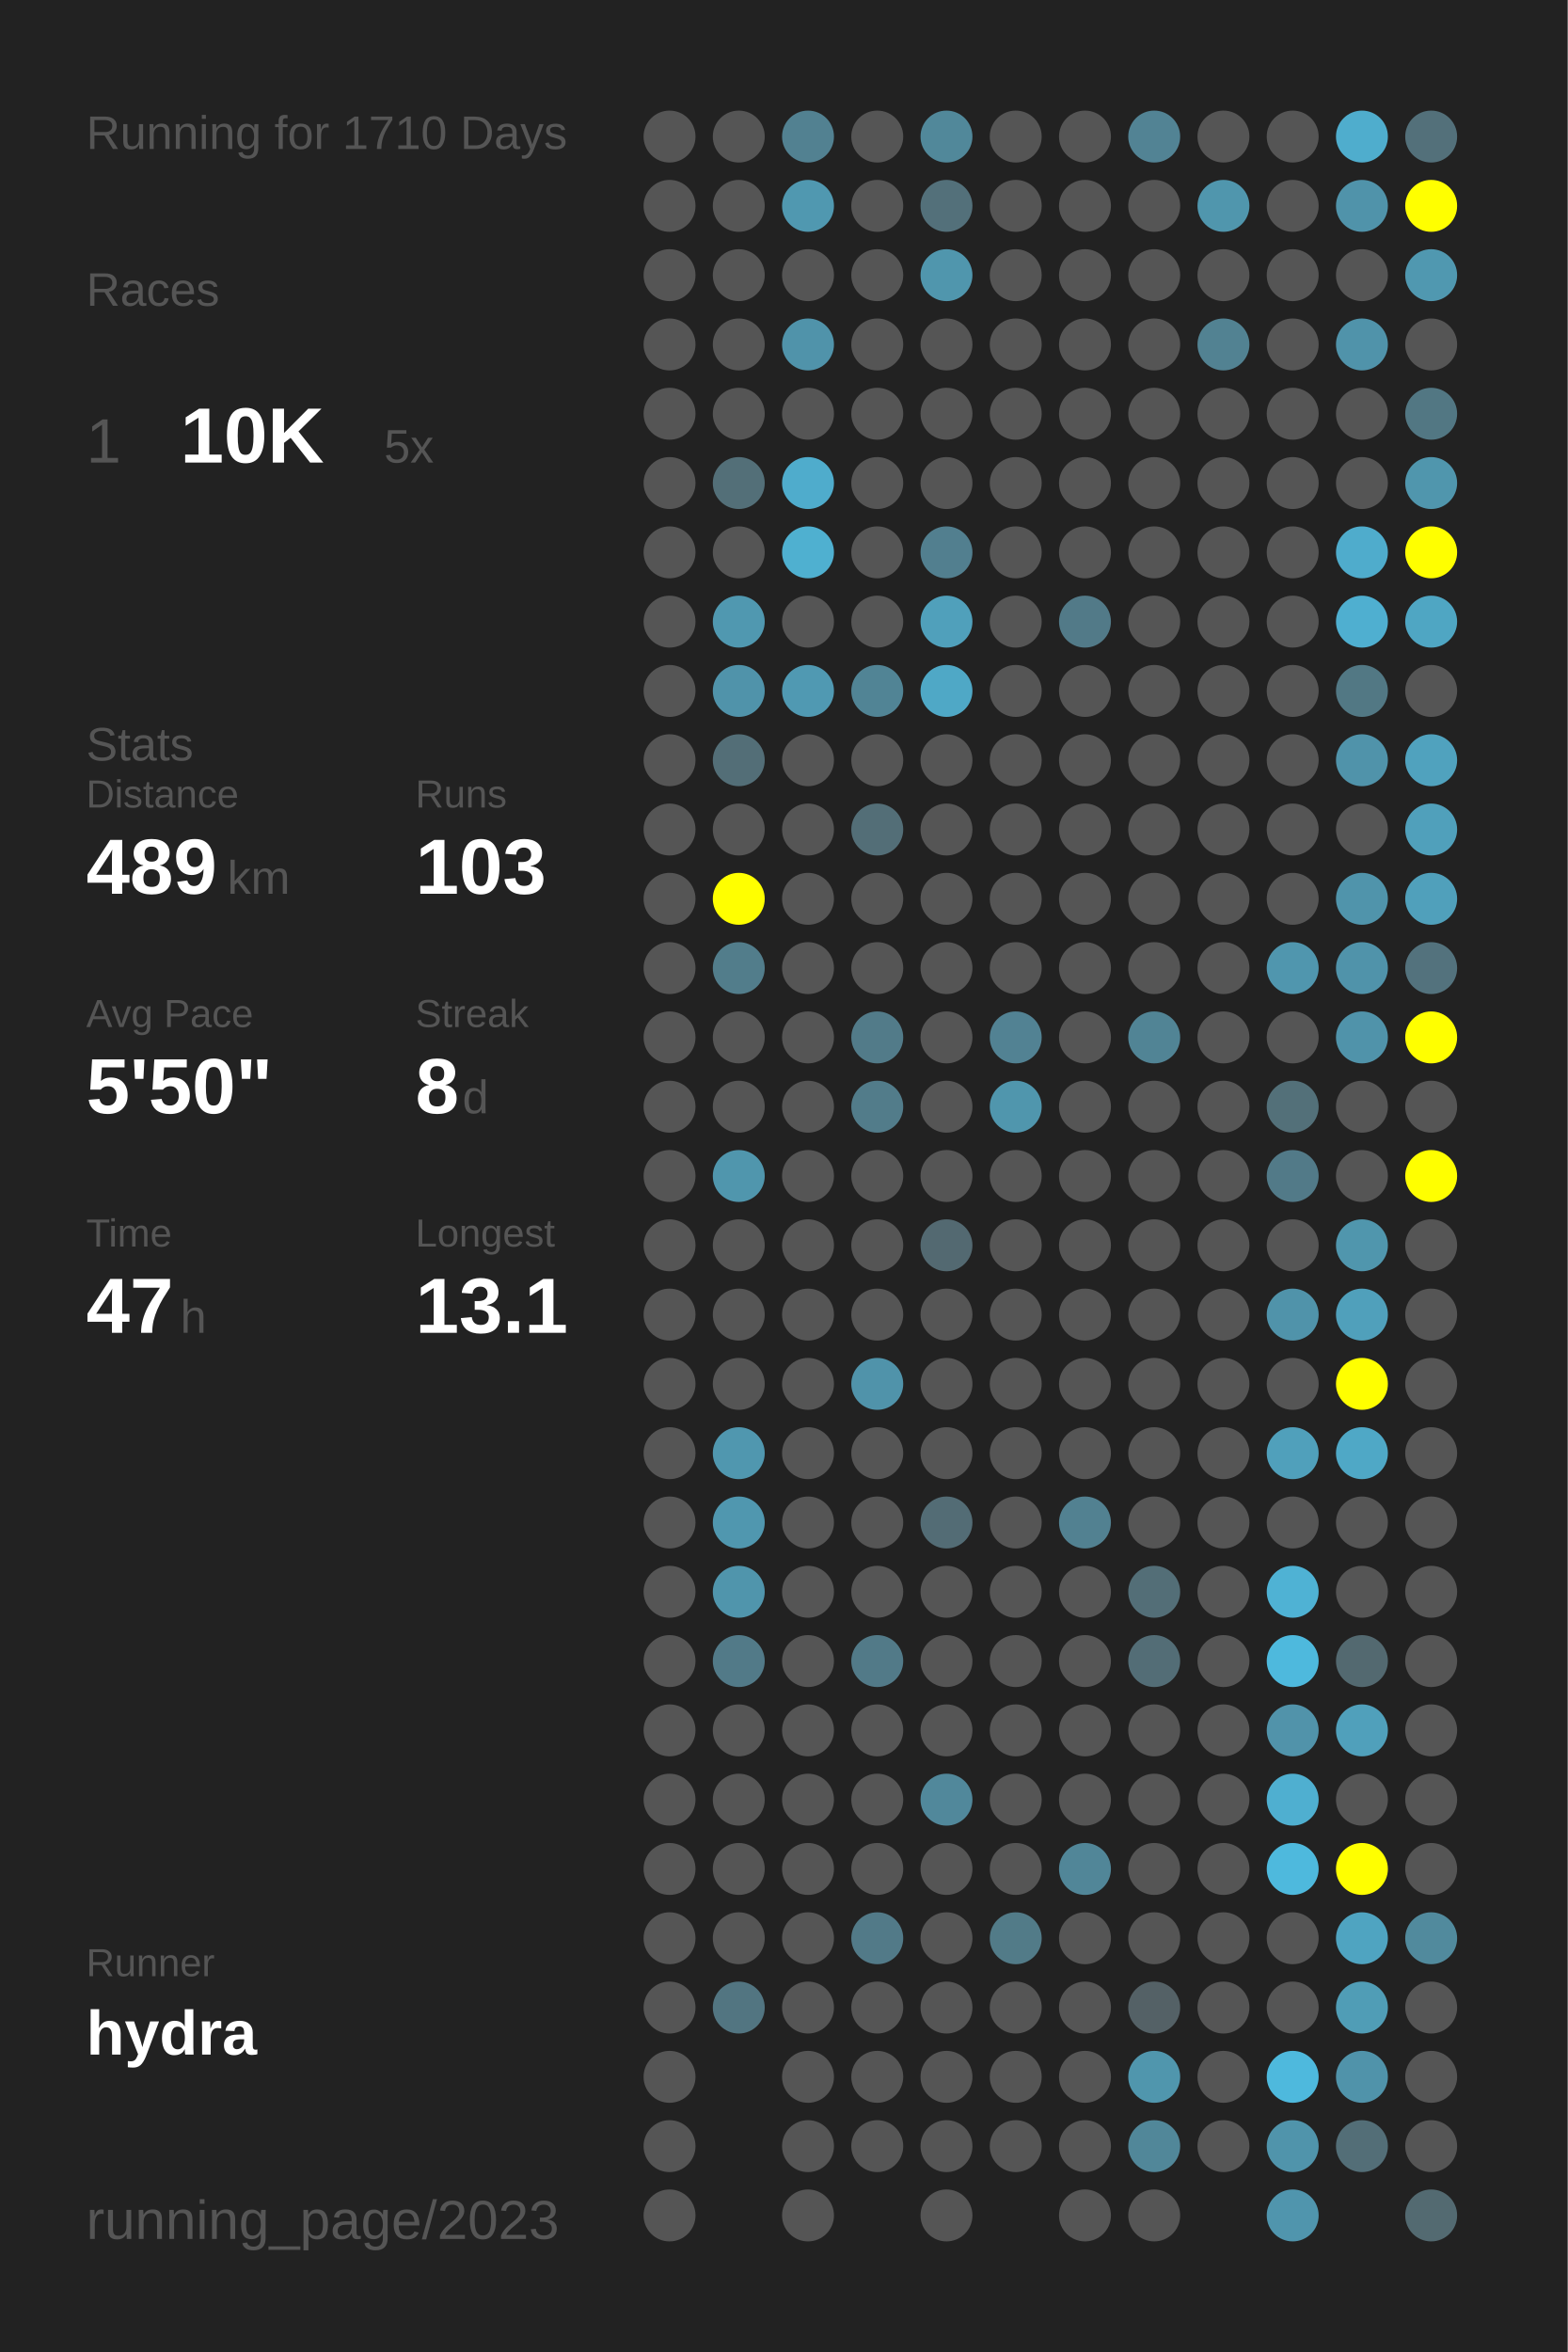
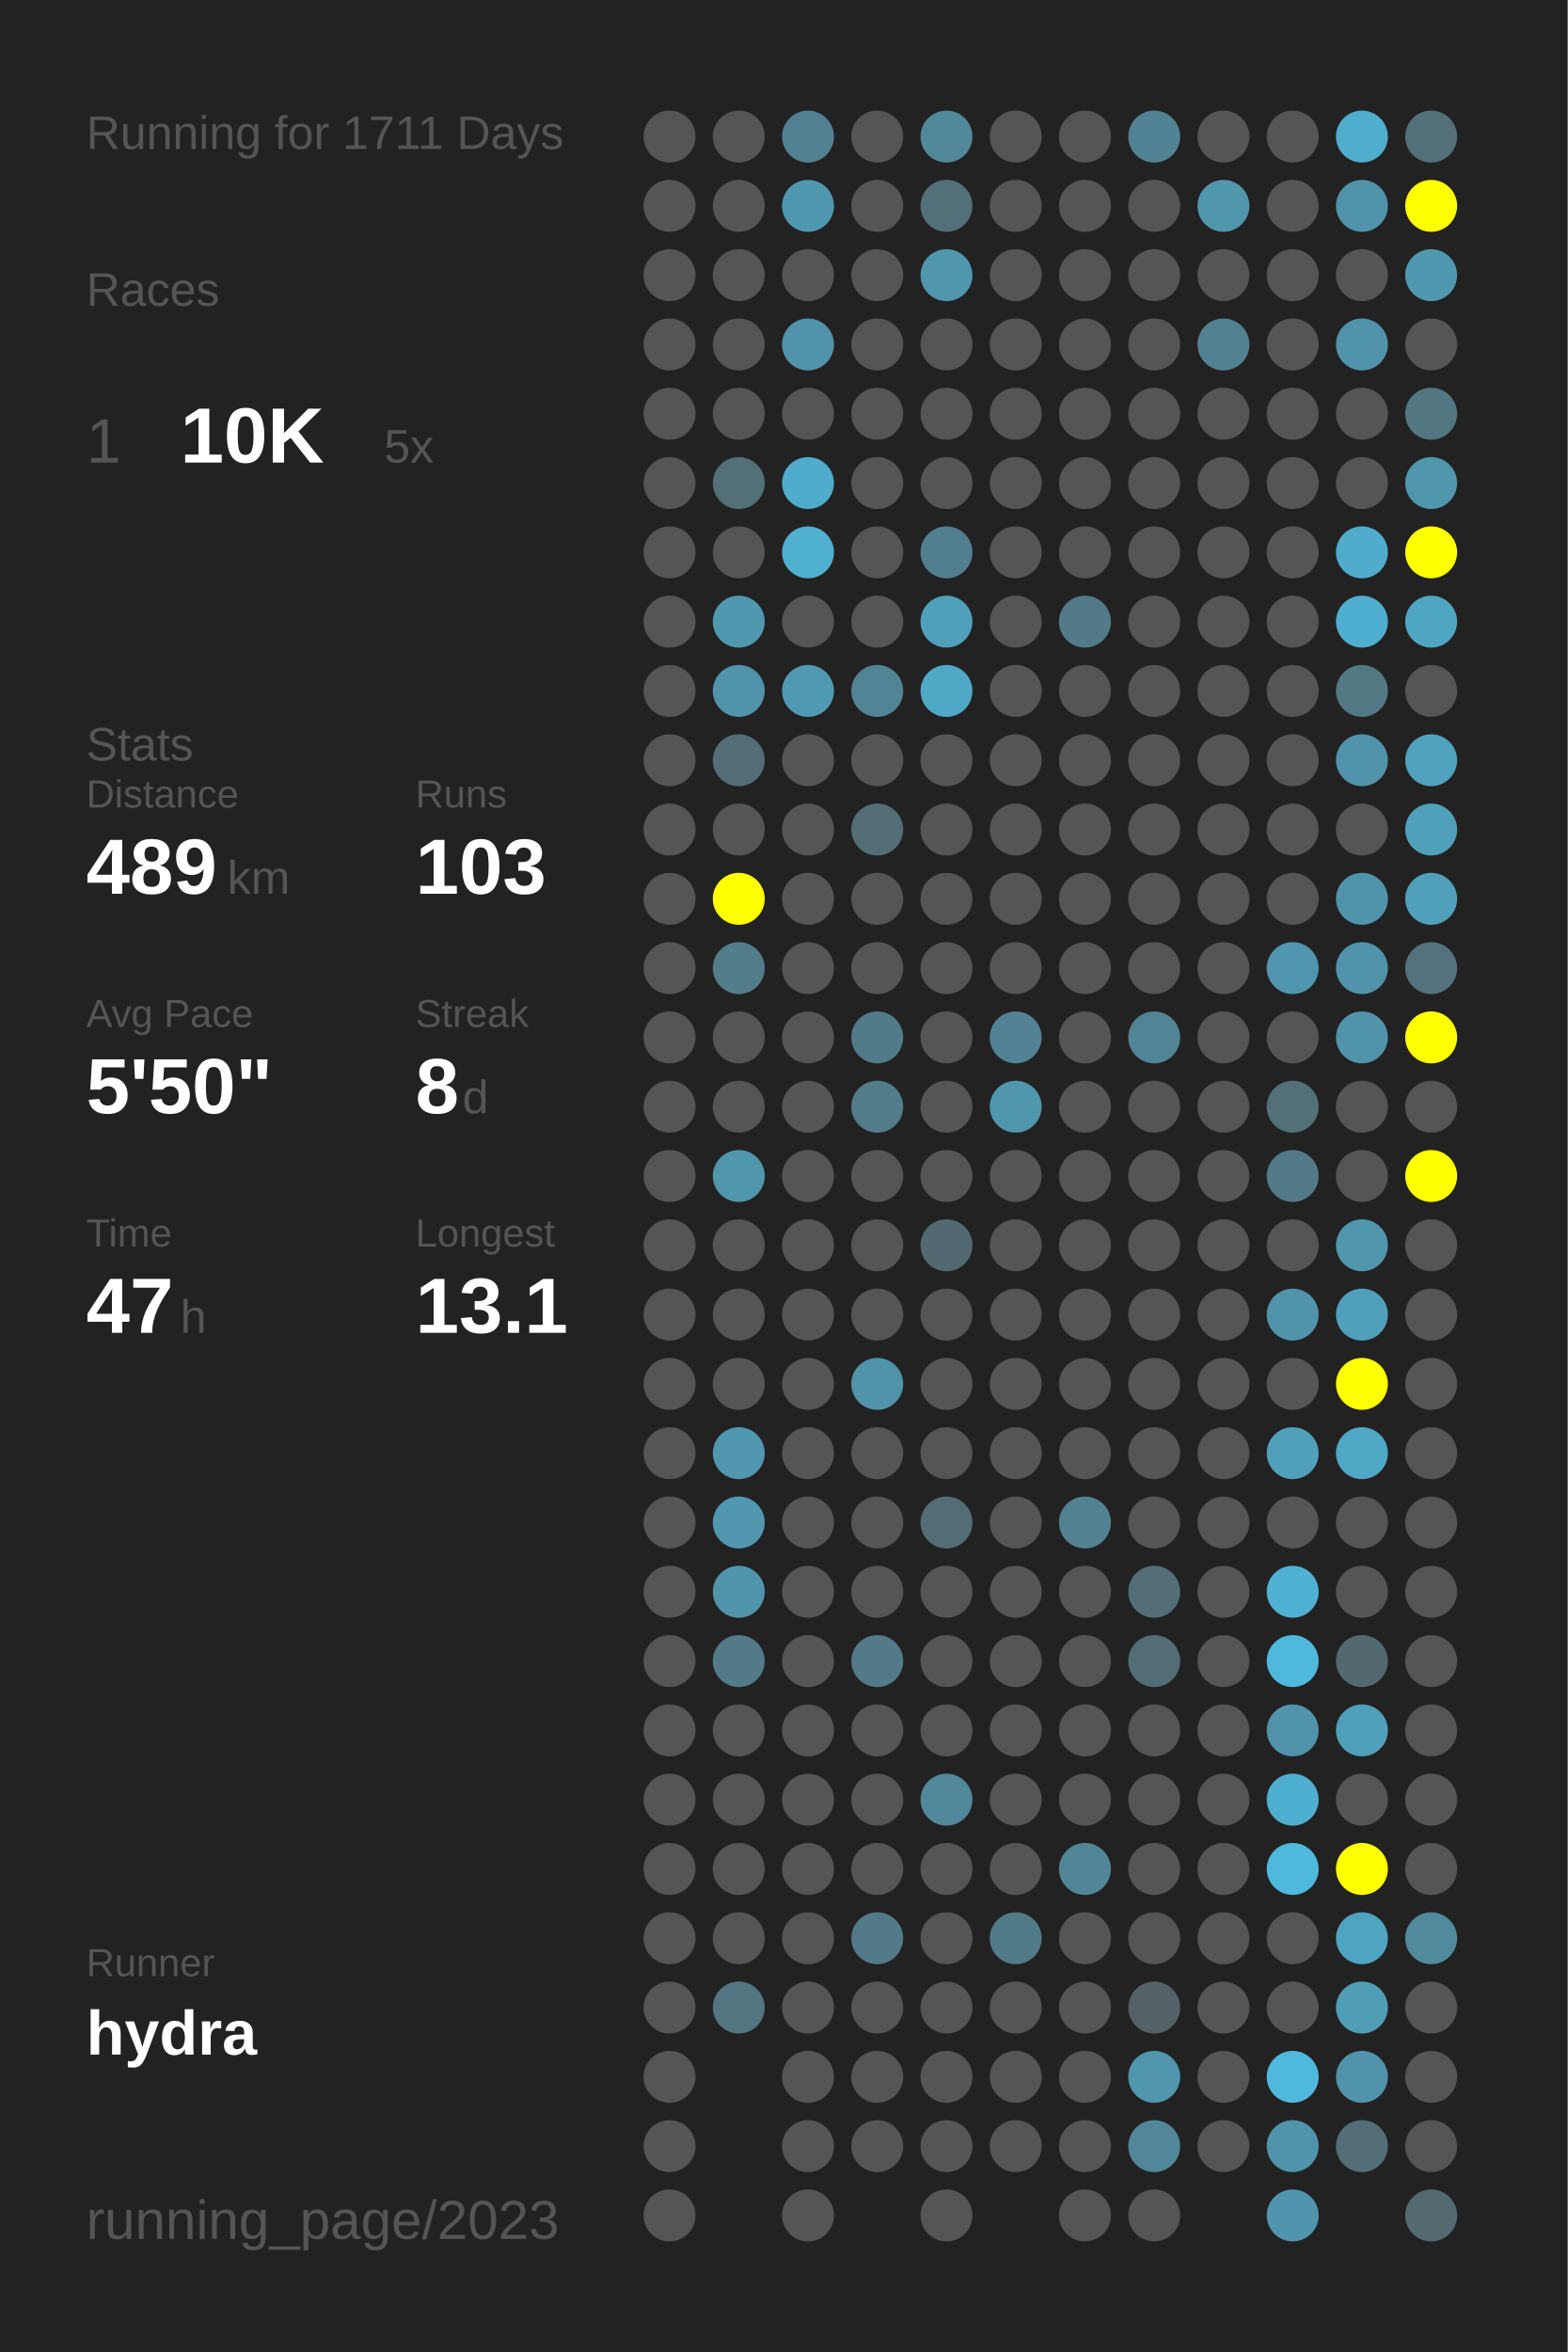
<svg xmlns="http://www.w3.org/2000/svg" baseProfile="full" height="300mm" version="1.1" viewBox="0,0,200,300" width="200mm">
  <defs />
  <rect fill="#222222" height="300" width="200" x="0" y="0" />
-   <text fill="#555555" style="font-size:6px; font-family:Arial;" x="11" y="19">Running for 1710 Days</text>
+   <text fill="#555555" style="font-size:6px; font-family:Arial;" x="11" y="19">Running for 1711 Days</text>
  <text fill="#555555" style="font-size:6px; font-family:Arial;" x="11" y="39">Races</text>
  <text fill="#555555" style="font-size:8px; font-family:Arial;" x="11" y="59">1</text>
  <text fill="#FFFFFF" style="font-size:10px; font-family:Arial; font-weight:bold;" x="23" y="59">10K</text>
  <text fill="#555555" style="font-size:6px; font-family:Arial;" x="49" y="59">5x</text>
  <text fill="#555555" style="font-size:6px; font-family:Arial;" x="11" y="97">Stats</text>
  <text fill="#555555" style="font-size:5px; font-family:Arial;" x="11" y="103">Distance</text>
  <text fill="#FFFFFF" style="font-size:10px; font-family:Arial; font-weight:bold;" x="11" y="114">489</text>
  <text fill="#555555" style="font-size:6px; font-family:Arial;" x="29" y="114">km</text>
  <text fill="#555555" style="font-size:5px; font-family:Arial;" x="53" y="103">Runs</text>
  <text fill="#FFFFFF" style="font-size:10px; font-family:Arial; font-weight:bold;" x="53" y="114">103</text>
  <text fill="#555555" style="font-size:5px; font-family:Arial;" x="11" y="131">Avg Pace</text>
  <text fill="#FFFFFF" style="font-size:10px; font-family:Arial; font-weight:bold;" x="11" y="142">5'50"</text>
  <text fill="#555555" style="font-size:5px; font-family:Arial;" x="53" y="131">Streak</text>
  <text fill="#FFFFFF" style="font-size:10px; font-family:Arial; font-weight:bold;" x="53" y="142">8</text>
  <text fill="#555555" style="font-size:6px; font-family:Arial;" x="59" y="142">d</text>
  <text fill="#555555" style="font-size:5px; font-family:Arial;" x="11" y="159">Time</text>
  <text fill="#FFFFFF" style="font-size:10px; font-family:Arial; font-weight:bold;" x="11" y="170">47</text>
  <text fill="#555555" style="font-size:6px; font-family:Arial;" x="23" y="170">h</text>
  <text fill="#555555" style="font-size:5px; font-family:Arial;" x="53" y="159">Longest</text>
  <text fill="#FFFFFF" style="font-size:10px; font-family:Arial; font-weight:bold;" x="53" y="170">13.1</text>
  <text fill="#555555" style="font-size:5px; font-family:Arial;" x="11" y="252.065">Runner</text>
  <text fill="#FFFFFF" style="font-size:8px; font-family:Arial; font-weight:bold;" x="11" y="262.065">hydra</text>
  <text fill="#555555" style="font-size:7px; font-family:Arial;" x="11" y="285.581">running_page/2023</text>
  <circle cx="85.417" cy="17.419" fill="#555555" r="3.312" />
  <circle cx="85.417" cy="26.258" fill="#555555" r="3.312" />
  <circle cx="85.417" cy="35.097" fill="#555555" r="3.312" />
  <circle cx="85.417" cy="43.935" fill="#555555" r="3.312" />
  <circle cx="85.417" cy="52.774" fill="#555555" r="3.312" />
  <circle cx="85.417" cy="61.613" fill="#555555" r="3.312" />
  <circle cx="85.417" cy="70.452" fill="#555555" r="3.312" />
  <circle cx="85.417" cy="79.29" fill="#555555" r="3.312" />
  <circle cx="85.417" cy="88.129" fill="#555555" r="3.312" />
  <circle cx="85.417" cy="96.968" fill="#555555" r="3.312" />
  <circle cx="85.417" cy="105.806" fill="#555555" r="3.312" />
  <circle cx="85.417" cy="114.645" fill="#555555" r="3.312" />
  <circle cx="85.417" cy="123.484" fill="#555555" r="3.312" />
  <circle cx="85.417" cy="132.323" fill="#555555" r="3.312" />
  <circle cx="85.417" cy="141.161" fill="#555555" r="3.312" />
  <circle cx="85.417" cy="150" fill="#555555" r="3.312" />
  <circle cx="85.417" cy="158.839" fill="#555555" r="3.312" />
  <circle cx="85.417" cy="167.677" fill="#555555" r="3.312" />
  <circle cx="85.417" cy="176.516" fill="#555555" r="3.312" />
  <circle cx="85.417" cy="185.355" fill="#555555" r="3.312" />
  <circle cx="85.417" cy="194.194" fill="#555555" r="3.312" />
  <circle cx="85.417" cy="203.032" fill="#555555" r="3.312" />
  <circle cx="85.417" cy="211.871" fill="#555555" r="3.312" />
  <circle cx="85.417" cy="220.71" fill="#555555" r="3.312" />
  <circle cx="85.417" cy="229.548" fill="#555555" r="3.312" />
  <circle cx="85.417" cy="238.387" fill="#555555" r="3.312" />
  <circle cx="85.417" cy="247.226" fill="#555555" r="3.312" />
  <circle cx="85.417" cy="256.065" fill="#555555" r="3.312" />
  <circle cx="85.417" cy="264.903" fill="#555555" r="3.312" />
  <circle cx="85.417" cy="273.742" fill="#555555" r="3.312" />
  <circle cx="85.417" cy="282.581" fill="#555555" r="3.312" />
  <circle cx="94.25" cy="17.419" fill="#555555" r="3.312" />
  <circle cx="94.25" cy="26.258" fill="#555555" r="3.312" />
  <circle cx="94.25" cy="35.097" fill="#555555" r="3.312" />
  <circle cx="94.25" cy="43.935" fill="#555555" r="3.312" />
  <circle cx="94.25" cy="52.774" fill="#555555" r="3.312" />
  <circle cx="94.25" cy="61.613" fill="#536f78" r="3.312" />
  <circle cx="94.25" cy="70.452" fill="#555555" r="3.312" />
  <circle cx="94.25" cy="79.29" fill="#5098b0" r="3.312" />
  <circle cx="94.25" cy="88.129" fill="#5093aa" r="3.312" />
  <circle cx="94.25" cy="96.968" fill="#536e77" r="3.312" />
  <circle cx="94.25" cy="105.806" fill="#555555" r="3.312" />
  <circle cx="94.25" cy="114.645" fill="#FFFF00" r="3.312" />
  <circle cx="94.25" cy="123.484" fill="#527d8b" r="3.312" />
  <circle cx="94.25" cy="132.323" fill="#555555" r="3.312" />
  <circle cx="94.25" cy="141.161" fill="#555555" r="3.312" />
  <circle cx="94.25" cy="150" fill="#5096ad" r="3.312" />
  <circle cx="94.25" cy="158.839" fill="#555555" r="3.312" />
  <circle cx="94.25" cy="167.677" fill="#555555" r="3.312" />
  <circle cx="94.25" cy="176.516" fill="#555555" r="3.312" />
  <circle cx="94.25" cy="185.355" fill="#5097af" r="3.312" />
  <circle cx="94.25" cy="194.194" fill="#5097af" r="3.312" />
  <circle cx="94.25" cy="203.032" fill="#5095ac" r="3.312" />
  <circle cx="94.25" cy="211.871" fill="#527a88" r="3.312" />
  <circle cx="94.25" cy="220.71" fill="#555555" r="3.312" />
  <circle cx="94.25" cy="229.548" fill="#555555" r="3.312" />
  <circle cx="94.25" cy="238.387" fill="#555555" r="3.312" />
  <circle cx="94.25" cy="247.226" fill="#555555" r="3.312" />
  <circle cx="94.25" cy="256.065" fill="#527581" r="3.312" />
  <circle cx="103.083" cy="17.419" fill="#528191" r="3.312" />
  <circle cx="103.083" cy="26.258" fill="#5098b0" r="3.312" />
  <circle cx="103.083" cy="35.097" fill="#555555" r="3.312" />
  <circle cx="103.083" cy="43.935" fill="#5093aa" r="3.312" />
  <circle cx="103.083" cy="52.774" fill="#555555" r="3.312" />
  <circle cx="103.083" cy="61.613" fill="#4faccc" r="3.312" />
  <circle cx="103.083" cy="70.452" fill="#4fb0d0" r="3.312" />
  <circle cx="103.083" cy="79.29" fill="#555555" r="3.312" />
  <circle cx="103.083" cy="88.129" fill="#5099b2" r="3.312" />
  <circle cx="103.083" cy="96.968" fill="#555555" r="3.312" />
  <circle cx="103.083" cy="105.806" fill="#555555" r="3.312" />
  <circle cx="103.083" cy="114.645" fill="#555555" r="3.312" />
  <circle cx="103.083" cy="123.484" fill="#555555" r="3.312" />
  <circle cx="103.083" cy="132.323" fill="#555555" r="3.312" />
  <circle cx="103.083" cy="141.161" fill="#555555" r="3.312" />
  <circle cx="103.083" cy="150" fill="#555555" r="3.312" />
  <circle cx="103.083" cy="158.839" fill="#555555" r="3.312" />
  <circle cx="103.083" cy="167.677" fill="#555555" r="3.312" />
  <circle cx="103.083" cy="176.516" fill="#555555" r="3.312" />
  <circle cx="103.083" cy="185.355" fill="#555555" r="3.312" />
  <circle cx="103.083" cy="194.194" fill="#555555" r="3.312" />
  <circle cx="103.083" cy="203.032" fill="#555555" r="3.312" />
  <circle cx="103.083" cy="211.871" fill="#555555" r="3.312" />
  <circle cx="103.083" cy="220.71" fill="#555555" r="3.312" />
  <circle cx="103.083" cy="229.548" fill="#555555" r="3.312" />
  <circle cx="103.083" cy="238.387" fill="#555555" r="3.312" />
  <circle cx="103.083" cy="247.226" fill="#555555" r="3.312" />
  <circle cx="103.083" cy="256.065" fill="#555555" r="3.312" />
  <circle cx="103.083" cy="264.903" fill="#555555" r="3.312" />
  <circle cx="103.083" cy="273.742" fill="#555555" r="3.312" />
  <circle cx="103.083" cy="282.581" fill="#555555" r="3.312" />
  <circle cx="111.917" cy="17.419" fill="#555555" r="3.312" />
  <circle cx="111.917" cy="26.258" fill="#555555" r="3.312" />
  <circle cx="111.917" cy="35.097" fill="#555555" r="3.312" />
  <circle cx="111.917" cy="43.935" fill="#555555" r="3.312" />
  <circle cx="111.917" cy="52.774" fill="#555555" r="3.312" />
  <circle cx="111.917" cy="61.613" fill="#555555" r="3.312" />
  <circle cx="111.917" cy="70.452" fill="#555555" r="3.312" />
  <circle cx="111.917" cy="79.29" fill="#555555" r="3.312" />
  <circle cx="111.917" cy="88.129" fill="#518495" r="3.312" />
  <circle cx="111.917" cy="96.968" fill="#555555" r="3.312" />
  <circle cx="111.917" cy="105.806" fill="#536e77" r="3.312" />
  <circle cx="111.917" cy="114.645" fill="#555555" r="3.312" />
  <circle cx="111.917" cy="123.484" fill="#555555" r="3.312" />
  <circle cx="111.917" cy="132.323" fill="#527b89" r="3.312" />
  <circle cx="111.917" cy="141.161" fill="#527c8a" r="3.312" />
  <circle cx="111.917" cy="150" fill="#555555" r="3.312" />
  <circle cx="111.917" cy="158.839" fill="#555555" r="3.312" />
  <circle cx="111.917" cy="167.677" fill="#555555" r="3.312" />
  <circle cx="111.917" cy="176.516" fill="#5093aa" r="3.312" />
  <circle cx="111.917" cy="185.355" fill="#555555" r="3.312" />
  <circle cx="111.917" cy="194.194" fill="#555555" r="3.312" />
  <circle cx="111.917" cy="203.032" fill="#555555" r="3.312" />
  <circle cx="111.917" cy="211.871" fill="#527a88" r="3.312" />
  <circle cx="111.917" cy="220.71" fill="#555555" r="3.312" />
  <circle cx="111.917" cy="229.548" fill="#555555" r="3.312" />
  <circle cx="111.917" cy="238.387" fill="#555555" r="3.312" />
  <circle cx="111.917" cy="247.226" fill="#527a88" r="3.312" />
  <circle cx="111.917" cy="256.065" fill="#555555" r="3.312" />
  <circle cx="111.917" cy="264.903" fill="#555555" r="3.312" />
  <circle cx="111.917" cy="273.742" fill="#555555" r="3.312" />
  <circle cx="120.75" cy="17.419" fill="#51889a" r="3.312" />
  <circle cx="120.75" cy="26.258" fill="#53707a" r="3.312" />
  <circle cx="120.75" cy="35.097" fill="#5096ad" r="3.312" />
  <circle cx="120.75" cy="43.935" fill="#555555" r="3.312" />
  <circle cx="120.75" cy="52.774" fill="#555555" r="3.312" />
  <circle cx="120.75" cy="61.613" fill="#555555" r="3.312" />
  <circle cx="120.75" cy="70.452" fill="#527f8f" r="3.312" />
  <circle cx="120.75" cy="79.29" fill="#50a0bb" r="3.312" />
  <circle cx="120.75" cy="88.129" fill="#4fa8c6" r="3.312" />
  <circle cx="120.75" cy="96.968" fill="#555555" r="3.312" />
  <circle cx="120.75" cy="105.806" fill="#555555" r="3.312" />
  <circle cx="120.75" cy="114.645" fill="#555555" r="3.312" />
  <circle cx="120.75" cy="123.484" fill="#555555" r="3.312" />
  <circle cx="120.75" cy="132.323" fill="#555555" r="3.312" />
  <circle cx="120.75" cy="141.161" fill="#555555" r="3.312" />
  <circle cx="120.75" cy="150" fill="#555555" r="3.312" />
  <circle cx="120.75" cy="158.839" fill="#536971" r="3.312" />
  <circle cx="120.75" cy="167.677" fill="#555555" r="3.312" />
  <circle cx="120.75" cy="176.516" fill="#555555" r="3.312" />
  <circle cx="120.75" cy="185.355" fill="#555555" r="3.312" />
  <circle cx="120.75" cy="194.194" fill="#536c75" r="3.312" />
  <circle cx="120.75" cy="203.032" fill="#555555" r="3.312" />
  <circle cx="120.75" cy="211.871" fill="#555555" r="3.312" />
  <circle cx="120.75" cy="220.71" fill="#555555" r="3.312" />
  <circle cx="120.75" cy="229.548" fill="#51889b" r="3.312" />
  <circle cx="120.75" cy="238.387" fill="#555555" r="3.312" />
  <circle cx="120.75" cy="247.226" fill="#555555" r="3.312" />
  <circle cx="120.75" cy="256.065" fill="#555555" r="3.312" />
  <circle cx="120.75" cy="264.903" fill="#555555" r="3.312" />
  <circle cx="120.75" cy="273.742" fill="#555555" r="3.312" />
  <circle cx="120.75" cy="282.581" fill="#555555" r="3.312" />
  <circle cx="129.583" cy="17.419" fill="#555555" r="3.312" />
  <circle cx="129.583" cy="26.258" fill="#555555" r="3.312" />
  <circle cx="129.583" cy="35.097" fill="#555555" r="3.312" />
  <circle cx="129.583" cy="43.935" fill="#555555" r="3.312" />
  <circle cx="129.583" cy="52.774" fill="#555555" r="3.312" />
  <circle cx="129.583" cy="61.613" fill="#555555" r="3.312" />
  <circle cx="129.583" cy="70.452" fill="#555555" r="3.312" />
  <circle cx="129.583" cy="79.29" fill="#555555" r="3.312" />
  <circle cx="129.583" cy="88.129" fill="#555555" r="3.312" />
  <circle cx="129.583" cy="96.968" fill="#555555" r="3.312" />
  <circle cx="129.583" cy="105.806" fill="#555555" r="3.312" />
  <circle cx="129.583" cy="114.645" fill="#555555" r="3.312" />
  <circle cx="129.583" cy="123.484" fill="#555555" r="3.312" />
  <circle cx="129.583" cy="132.323" fill="#528293" r="3.312" />
  <circle cx="129.583" cy="141.161" fill="#5096ad" r="3.312" />
  <circle cx="129.583" cy="150" fill="#555555" r="3.312" />
  <circle cx="129.583" cy="158.839" fill="#555555" r="3.312" />
  <circle cx="129.583" cy="167.677" fill="#555555" r="3.312" />
  <circle cx="129.583" cy="176.516" fill="#555555" r="3.312" />
  <circle cx="129.583" cy="185.355" fill="#555555" r="3.312" />
  <circle cx="129.583" cy="194.194" fill="#555555" r="3.312" />
  <circle cx="129.583" cy="203.032" fill="#555555" r="3.312" />
  <circle cx="129.583" cy="211.871" fill="#555555" r="3.312" />
  <circle cx="129.583" cy="220.71" fill="#555555" r="3.312" />
  <circle cx="129.583" cy="229.548" fill="#555555" r="3.312" />
  <circle cx="129.583" cy="238.387" fill="#555555" r="3.312" />
  <circle cx="129.583" cy="247.226" fill="#527b88" r="3.312" />
  <circle cx="129.583" cy="256.065" fill="#555555" r="3.312" />
  <circle cx="129.583" cy="264.903" fill="#555555" r="3.312" />
  <circle cx="129.583" cy="273.742" fill="#555555" r="3.312" />
  <circle cx="138.417" cy="17.419" fill="#555555" r="3.312" />
  <circle cx="138.417" cy="26.258" fill="#555555" r="3.312" />
  <circle cx="138.417" cy="35.097" fill="#555555" r="3.312" />
  <circle cx="138.417" cy="43.935" fill="#555555" r="3.312" />
  <circle cx="138.417" cy="52.774" fill="#555555" r="3.312" />
  <circle cx="138.417" cy="61.613" fill="#555555" r="3.312" />
  <circle cx="138.417" cy="70.452" fill="#555555" r="3.312" />
  <circle cx="138.417" cy="79.29" fill="#527a88" r="3.312" />
  <circle cx="138.417" cy="88.129" fill="#555555" r="3.312" />
  <circle cx="138.417" cy="96.968" fill="#555555" r="3.312" />
  <circle cx="138.417" cy="105.806" fill="#555555" r="3.312" />
  <circle cx="138.417" cy="114.645" fill="#555555" r="3.312" />
  <circle cx="138.417" cy="123.484" fill="#555555" r="3.312" />
  <circle cx="138.417" cy="132.323" fill="#555555" r="3.312" />
  <circle cx="138.417" cy="141.161" fill="#555555" r="3.312" />
  <circle cx="138.417" cy="150" fill="#555555" r="3.312" />
  <circle cx="138.417" cy="158.839" fill="#555555" r="3.312" />
  <circle cx="138.417" cy="167.677" fill="#555555" r="3.312" />
  <circle cx="138.417" cy="176.516" fill="#555555" r="3.312" />
  <circle cx="138.417" cy="185.355" fill="#555555" r="3.312" />
  <circle cx="138.417" cy="194.194" fill="#528191" r="3.312" />
  <circle cx="138.417" cy="203.032" fill="#555555" r="3.312" />
  <circle cx="138.417" cy="211.871" fill="#555555" r="3.312" />
  <circle cx="138.417" cy="220.71" fill="#555555" r="3.312" />
  <circle cx="138.417" cy="229.548" fill="#555555" r="3.312" />
  <circle cx="138.417" cy="238.387" fill="#518698" r="3.312" />
  <circle cx="138.417" cy="247.226" fill="#555555" r="3.312" />
  <circle cx="138.417" cy="256.065" fill="#555555" r="3.312" />
  <circle cx="138.417" cy="264.903" fill="#555555" r="3.312" />
  <circle cx="138.417" cy="273.742" fill="#555555" r="3.312" />
  <circle cx="138.417" cy="282.581" fill="#555555" r="3.312" />
  <circle cx="147.25" cy="17.419" fill="#528394" r="3.312" />
  <circle cx="147.25" cy="26.258" fill="#555555" r="3.312" />
  <circle cx="147.25" cy="35.097" fill="#555555" r="3.312" />
  <circle cx="147.25" cy="43.935" fill="#555555" r="3.312" />
  <circle cx="147.25" cy="52.774" fill="#555555" r="3.312" />
  <circle cx="147.25" cy="61.613" fill="#555555" r="3.312" />
  <circle cx="147.25" cy="70.452" fill="#555555" r="3.312" />
  <circle cx="147.25" cy="79.29" fill="#555555" r="3.312" />
  <circle cx="147.25" cy="88.129" fill="#555555" r="3.312" />
  <circle cx="147.25" cy="96.968" fill="#555555" r="3.312" />
  <circle cx="147.25" cy="105.806" fill="#555555" r="3.312" />
  <circle cx="147.25" cy="114.645" fill="#555555" r="3.312" />
  <circle cx="147.25" cy="123.484" fill="#555555" r="3.312" />
  <circle cx="147.25" cy="132.323" fill="#518495" r="3.312" />
  <circle cx="147.25" cy="141.161" fill="#555555" r="3.312" />
  <circle cx="147.25" cy="150" fill="#555555" r="3.312" />
  <circle cx="147.25" cy="158.839" fill="#555555" r="3.312" />
  <circle cx="147.25" cy="167.677" fill="#555555" r="3.312" />
  <circle cx="147.25" cy="176.516" fill="#555555" r="3.312" />
  <circle cx="147.25" cy="185.355" fill="#555555" r="3.312" />
  <circle cx="147.25" cy="194.194" fill="#555555" r="3.312" />
  <circle cx="147.25" cy="203.032" fill="#536e77" r="3.312" />
  <circle cx="147.25" cy="211.871" fill="#536d76" r="3.312" />
  <circle cx="147.25" cy="220.71" fill="#555555" r="3.312" />
  <circle cx="147.25" cy="229.548" fill="#555555" r="3.312" />
  <circle cx="147.25" cy="238.387" fill="#555555" r="3.312" />
  <circle cx="147.25" cy="247.226" fill="#555555" r="3.312" />
  <circle cx="147.25" cy="256.065" fill="#546166" r="3.312" />
  <circle cx="147.25" cy="264.903" fill="#5096ad" r="3.312" />
  <circle cx="147.25" cy="273.742" fill="#518799" r="3.312" />
  <circle cx="147.25" cy="282.581" fill="#555555" r="3.312" />
  <circle cx="156.083" cy="17.419" fill="#555555" r="3.312" />
  <circle cx="156.083" cy="26.258" fill="#5096ad" r="3.312" />
  <circle cx="156.083" cy="35.097" fill="#555555" r="3.312" />
  <circle cx="156.083" cy="43.935" fill="#528292" r="3.312" />
  <circle cx="156.083" cy="52.774" fill="#555555" r="3.312" />
  <circle cx="156.083" cy="61.613" fill="#555555" r="3.312" />
  <circle cx="156.083" cy="70.452" fill="#555555" r="3.312" />
  <circle cx="156.083" cy="79.29" fill="#555555" r="3.312" />
  <circle cx="156.083" cy="88.129" fill="#555555" r="3.312" />
  <circle cx="156.083" cy="96.968" fill="#555555" r="3.312" />
  <circle cx="156.083" cy="105.806" fill="#555555" r="3.312" />
  <circle cx="156.083" cy="114.645" fill="#555555" r="3.312" />
  <circle cx="156.083" cy="123.484" fill="#555555" r="3.312" />
  <circle cx="156.083" cy="132.323" fill="#555555" r="3.312" />
  <circle cx="156.083" cy="141.161" fill="#555555" r="3.312" />
  <circle cx="156.083" cy="150" fill="#555555" r="3.312" />
  <circle cx="156.083" cy="158.839" fill="#555555" r="3.312" />
  <circle cx="156.083" cy="167.677" fill="#555555" r="3.312" />
  <circle cx="156.083" cy="176.516" fill="#555555" r="3.312" />
  <circle cx="156.083" cy="185.355" fill="#555555" r="3.312" />
  <circle cx="156.083" cy="194.194" fill="#555555" r="3.312" />
  <circle cx="156.083" cy="203.032" fill="#555555" r="3.312" />
  <circle cx="156.083" cy="211.871" fill="#555555" r="3.312" />
  <circle cx="156.083" cy="220.71" fill="#555555" r="3.312" />
  <circle cx="156.083" cy="229.548" fill="#555555" r="3.312" />
  <circle cx="156.083" cy="238.387" fill="#555555" r="3.312" />
  <circle cx="156.083" cy="247.226" fill="#555555" r="3.312" />
  <circle cx="156.083" cy="256.065" fill="#555555" r="3.312" />
  <circle cx="156.083" cy="264.903" fill="#555555" r="3.312" />
  <circle cx="156.083" cy="273.742" fill="#555555" r="3.312" />
  <circle cx="164.917" cy="17.419" fill="#555555" r="3.312" />
  <circle cx="164.917" cy="26.258" fill="#555555" r="3.312" />
  <circle cx="164.917" cy="35.097" fill="#555555" r="3.312" />
  <circle cx="164.917" cy="43.935" fill="#555555" r="3.312" />
  <circle cx="164.917" cy="52.774" fill="#555555" r="3.312" />
  <circle cx="164.917" cy="61.613" fill="#555555" r="3.312" />
  <circle cx="164.917" cy="70.452" fill="#555555" r="3.312" />
  <circle cx="164.917" cy="79.29" fill="#555555" r="3.312" />
  <circle cx="164.917" cy="88.129" fill="#555555" r="3.312" />
  <circle cx="164.917" cy="96.968" fill="#555555" r="3.312" />
  <circle cx="164.917" cy="105.806" fill="#555555" r="3.312" />
  <circle cx="164.917" cy="114.645" fill="#555555" r="3.312" />
  <circle cx="164.917" cy="123.484" fill="#5096ae" r="3.312" />
  <circle cx="164.917" cy="132.323" fill="#555555" r="3.312" />
  <circle cx="164.917" cy="141.161" fill="#537079" r="3.312" />
  <circle cx="164.917" cy="150" fill="#527a88" r="3.312" />
  <circle cx="164.917" cy="158.839" fill="#555555" r="3.312" />
  <circle cx="164.917" cy="167.677" fill="#5093aa" r="3.312" />
  <circle cx="164.917" cy="176.516" fill="#555555" r="3.312" />
  <circle cx="164.917" cy="185.355" fill="#50a0bb" r="3.312" />
  <circle cx="164.917" cy="194.194" fill="#555555" r="3.312" />
  <circle cx="164.917" cy="203.032" fill="#4fb2d4" r="3.312" />
  <circle cx="164.917" cy="211.871" fill="#4eb9dd" r="3.312" />
  <circle cx="164.917" cy="220.71" fill="#5193aa" r="3.312" />
  <circle cx="164.917" cy="229.548" fill="#4fafd0" r="3.312" />
  <circle cx="164.917" cy="238.387" fill="#4eb9dd" r="3.312" />
  <circle cx="164.917" cy="247.226" fill="#555555" r="3.312" />
  <circle cx="164.917" cy="256.065" fill="#555555" r="3.312" />
  <circle cx="164.917" cy="264.903" fill="#4eb9dd" r="3.312" />
  <circle cx="164.917" cy="273.742" fill="#5094ab" r="3.312" />
  <circle cx="164.917" cy="282.581" fill="#5095ad" r="3.312" />
  <circle cx="173.75" cy="17.419" fill="#4fadcd" r="3.312" />
  <circle cx="173.75" cy="26.258" fill="#5093aa" r="3.312" />
  <circle cx="173.75" cy="35.097" fill="#555555" r="3.312" />
  <circle cx="173.75" cy="43.935" fill="#5093aa" r="3.312" />
  <circle cx="173.75" cy="52.774" fill="#555555" r="3.312" />
  <circle cx="173.75" cy="61.613" fill="#555555" r="3.312" />
  <circle cx="173.75" cy="70.452" fill="#4faccc" r="3.312" />
  <circle cx="173.75" cy="79.29" fill="#4fafd0" r="3.312" />
  <circle cx="173.75" cy="88.129" fill="#527884" r="3.312" />
  <circle cx="173.75" cy="96.968" fill="#5093aa" r="3.312" />
  <circle cx="173.75" cy="105.806" fill="#555555" r="3.312" />
  <circle cx="173.75" cy="114.645" fill="#5094ab" r="3.312" />
  <circle cx="173.75" cy="123.484" fill="#5093aa" r="3.312" />
  <circle cx="173.75" cy="132.323" fill="#5093aa" r="3.312" />
  <circle cx="173.75" cy="141.161" fill="#555555" r="3.312" />
  <circle cx="173.75" cy="150" fill="#555555" r="3.312" />
  <circle cx="173.75" cy="158.839" fill="#5096ad" r="3.312" />
  <circle cx="173.75" cy="167.677" fill="#50a0bb" r="3.312" />
  <circle cx="173.75" cy="176.516" fill="#FFFF00" r="3.312" />
  <circle cx="173.75" cy="185.355" fill="#4fa8c6" r="3.312" />
  <circle cx="173.75" cy="194.194" fill="#555555" r="3.312" />
  <circle cx="173.75" cy="203.032" fill="#555555" r="3.312" />
  <circle cx="173.75" cy="211.871" fill="#536970" r="3.312" />
  <circle cx="173.75" cy="220.71" fill="#50a0bb" r="3.312" />
  <circle cx="173.75" cy="229.548" fill="#555555" r="3.312" />
  <circle cx="173.75" cy="238.387" fill="#FFFF00" r="3.312" />
  <circle cx="173.75" cy="247.226" fill="#4fa4c1" r="3.312" />
  <circle cx="173.75" cy="256.065" fill="#509db6" r="3.312" />
  <circle cx="173.75" cy="264.903" fill="#5093aa" r="3.312" />
  <circle cx="173.75" cy="273.742" fill="#536e77" r="3.312" />
  <circle cx="182.583" cy="17.419" fill="#53707a" r="3.312" />
  <circle cx="182.583" cy="26.258" fill="#FFFF00" r="3.312" />
  <circle cx="182.583" cy="35.097" fill="#5098b0" r="3.312" />
  <circle cx="182.583" cy="43.935" fill="#555555" r="3.312" />
  <circle cx="182.583" cy="52.774" fill="#527783" r="3.312" />
  <circle cx="182.583" cy="61.613" fill="#5096ad" r="3.312" />
  <circle cx="182.583" cy="70.452" fill="#FFFF00" r="3.312" />
  <circle cx="182.583" cy="79.29" fill="#4fa6c3" r="3.312" />
  <circle cx="182.583" cy="88.129" fill="#555555" r="3.312" />
  <circle cx="182.583" cy="96.968" fill="#50a2be" r="3.312" />
  <circle cx="182.583" cy="105.806" fill="#50a0bb" r="3.312" />
  <circle cx="182.583" cy="114.645" fill="#50a0bb" r="3.312" />
  <circle cx="182.583" cy="123.484" fill="#53727d" r="3.312" />
  <circle cx="182.583" cy="132.323" fill="#FFFF00" r="3.312" />
  <circle cx="182.583" cy="141.161" fill="#555555" r="3.312" />
  <circle cx="182.583" cy="150" fill="#FFFF00" r="3.312" />
  <circle cx="182.583" cy="158.839" fill="#555555" r="3.312" />
  <circle cx="182.583" cy="167.677" fill="#555555" r="3.312" />
  <circle cx="182.583" cy="176.516" fill="#555555" r="3.312" />
  <circle cx="182.583" cy="185.355" fill="#555555" r="3.312" />
  <circle cx="182.583" cy="194.194" fill="#555555" r="3.312" />
  <circle cx="182.583" cy="203.032" fill="#555555" r="3.312" />
  <circle cx="182.583" cy="211.871" fill="#555555" r="3.312" />
  <circle cx="182.583" cy="220.71" fill="#555555" r="3.312" />
  <circle cx="182.583" cy="229.548" fill="#555555" r="3.312" />
  <circle cx="182.583" cy="238.387" fill="#555555" r="3.312" />
  <circle cx="182.583" cy="247.226" fill="#518a9d" r="3.312" />
  <circle cx="182.583" cy="256.065" fill="#555555" r="3.312" />
  <circle cx="182.583" cy="264.903" fill="#555555" r="3.312" />
  <circle cx="182.583" cy="273.742" fill="#555555" r="3.312" />
  <circle cx="182.583" cy="282.581" fill="#536a71" r="3.312" />
</svg>
